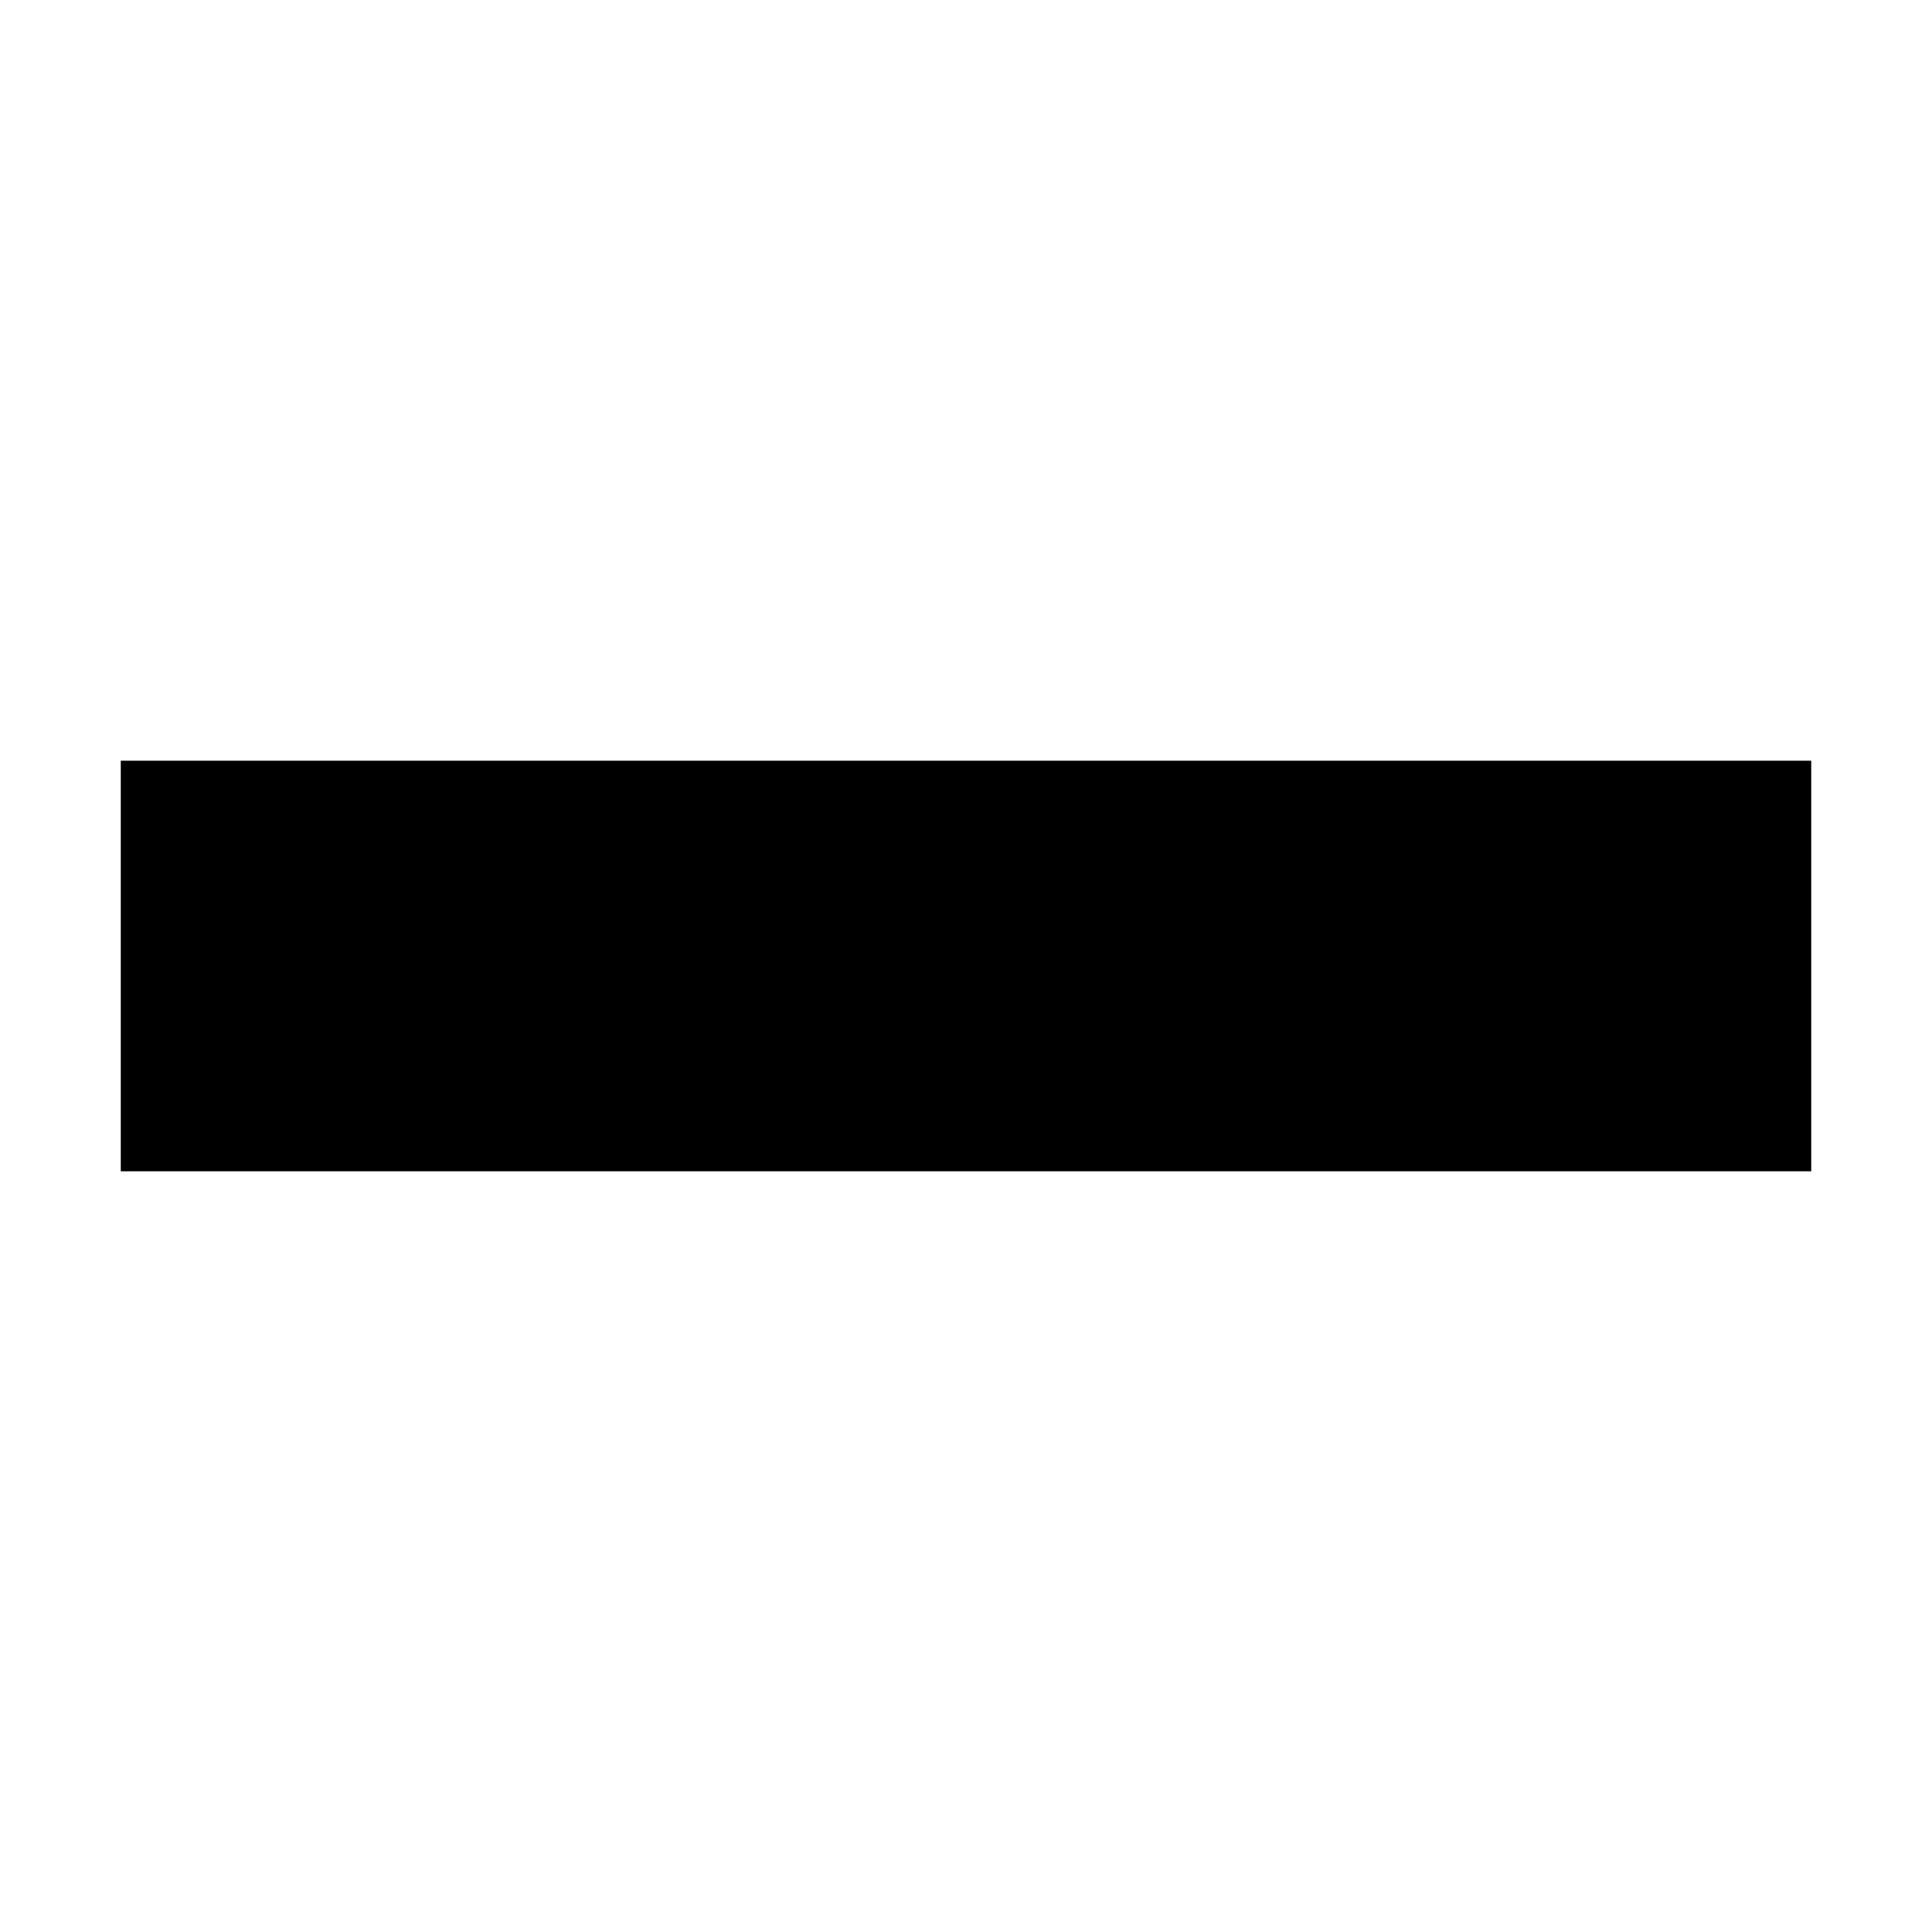
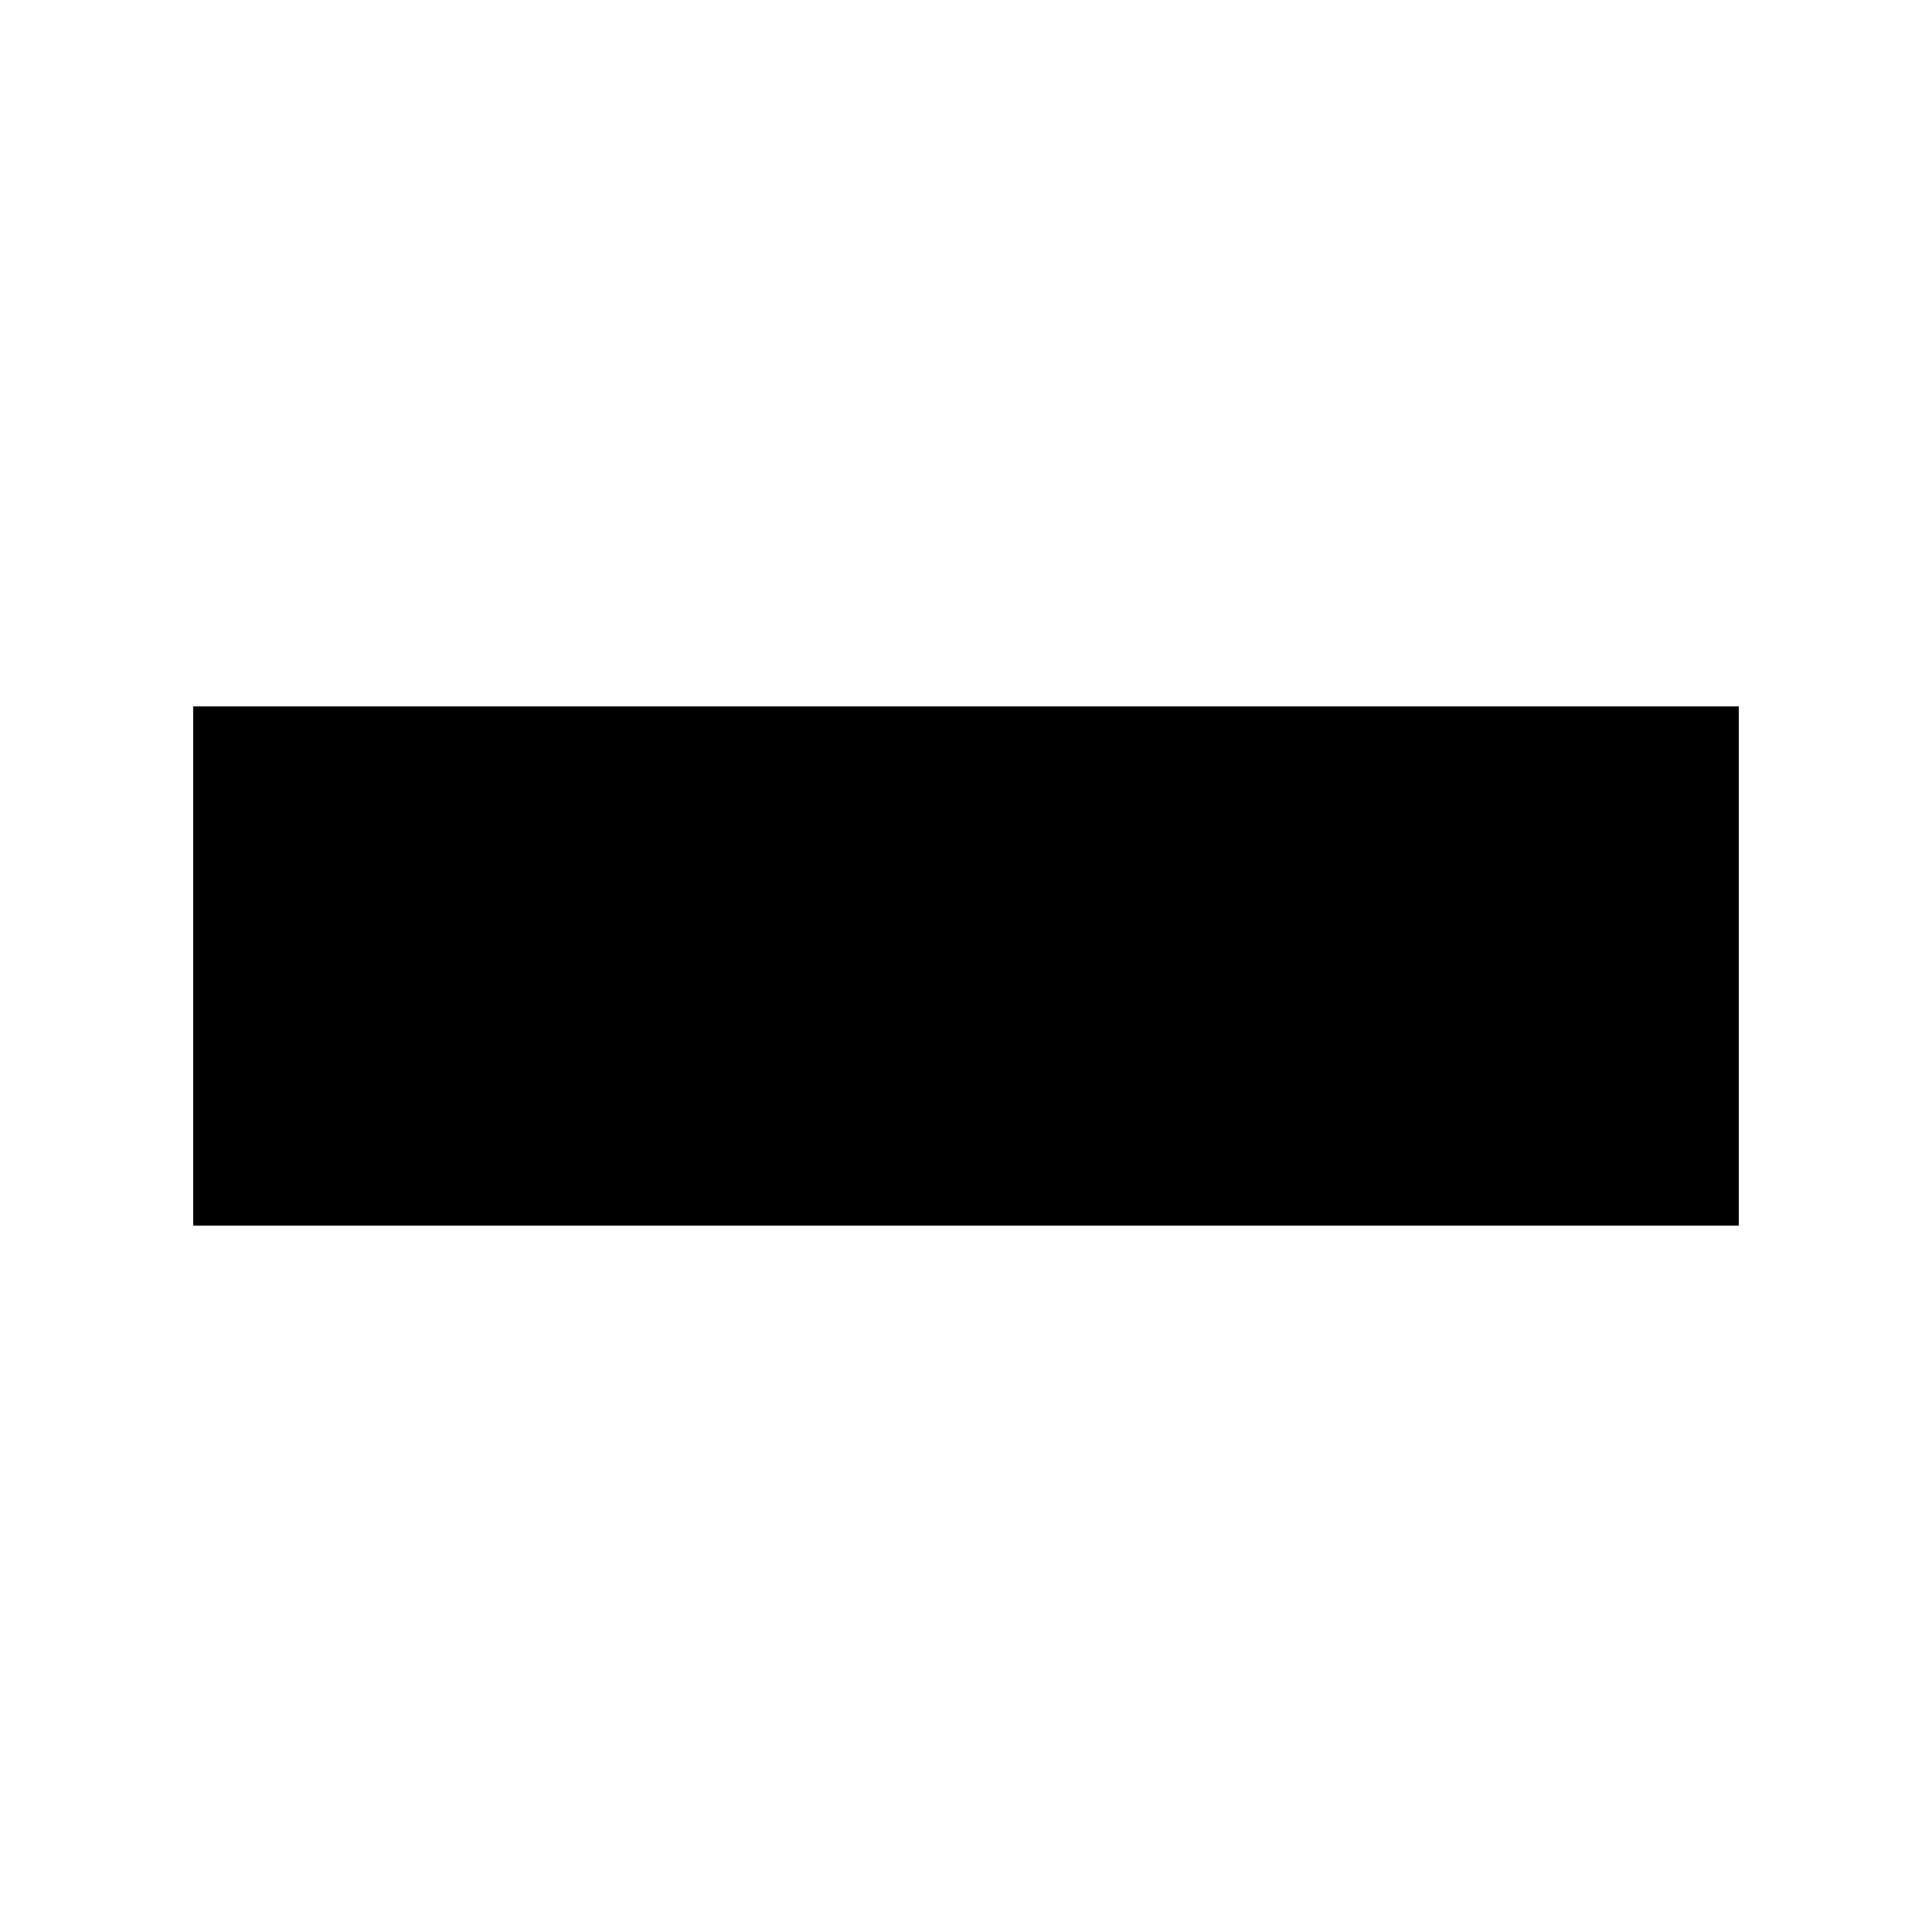
<svg xmlns="http://www.w3.org/2000/svg" viewBox="-8 -8 16 16">
-   <path fill="#000" d="M-7-1.7h14v3.4h-14z" />
+   <path fill="#000" d="M-6.4-2.15h12.8v4.3h-12.8z" />
</svg>
